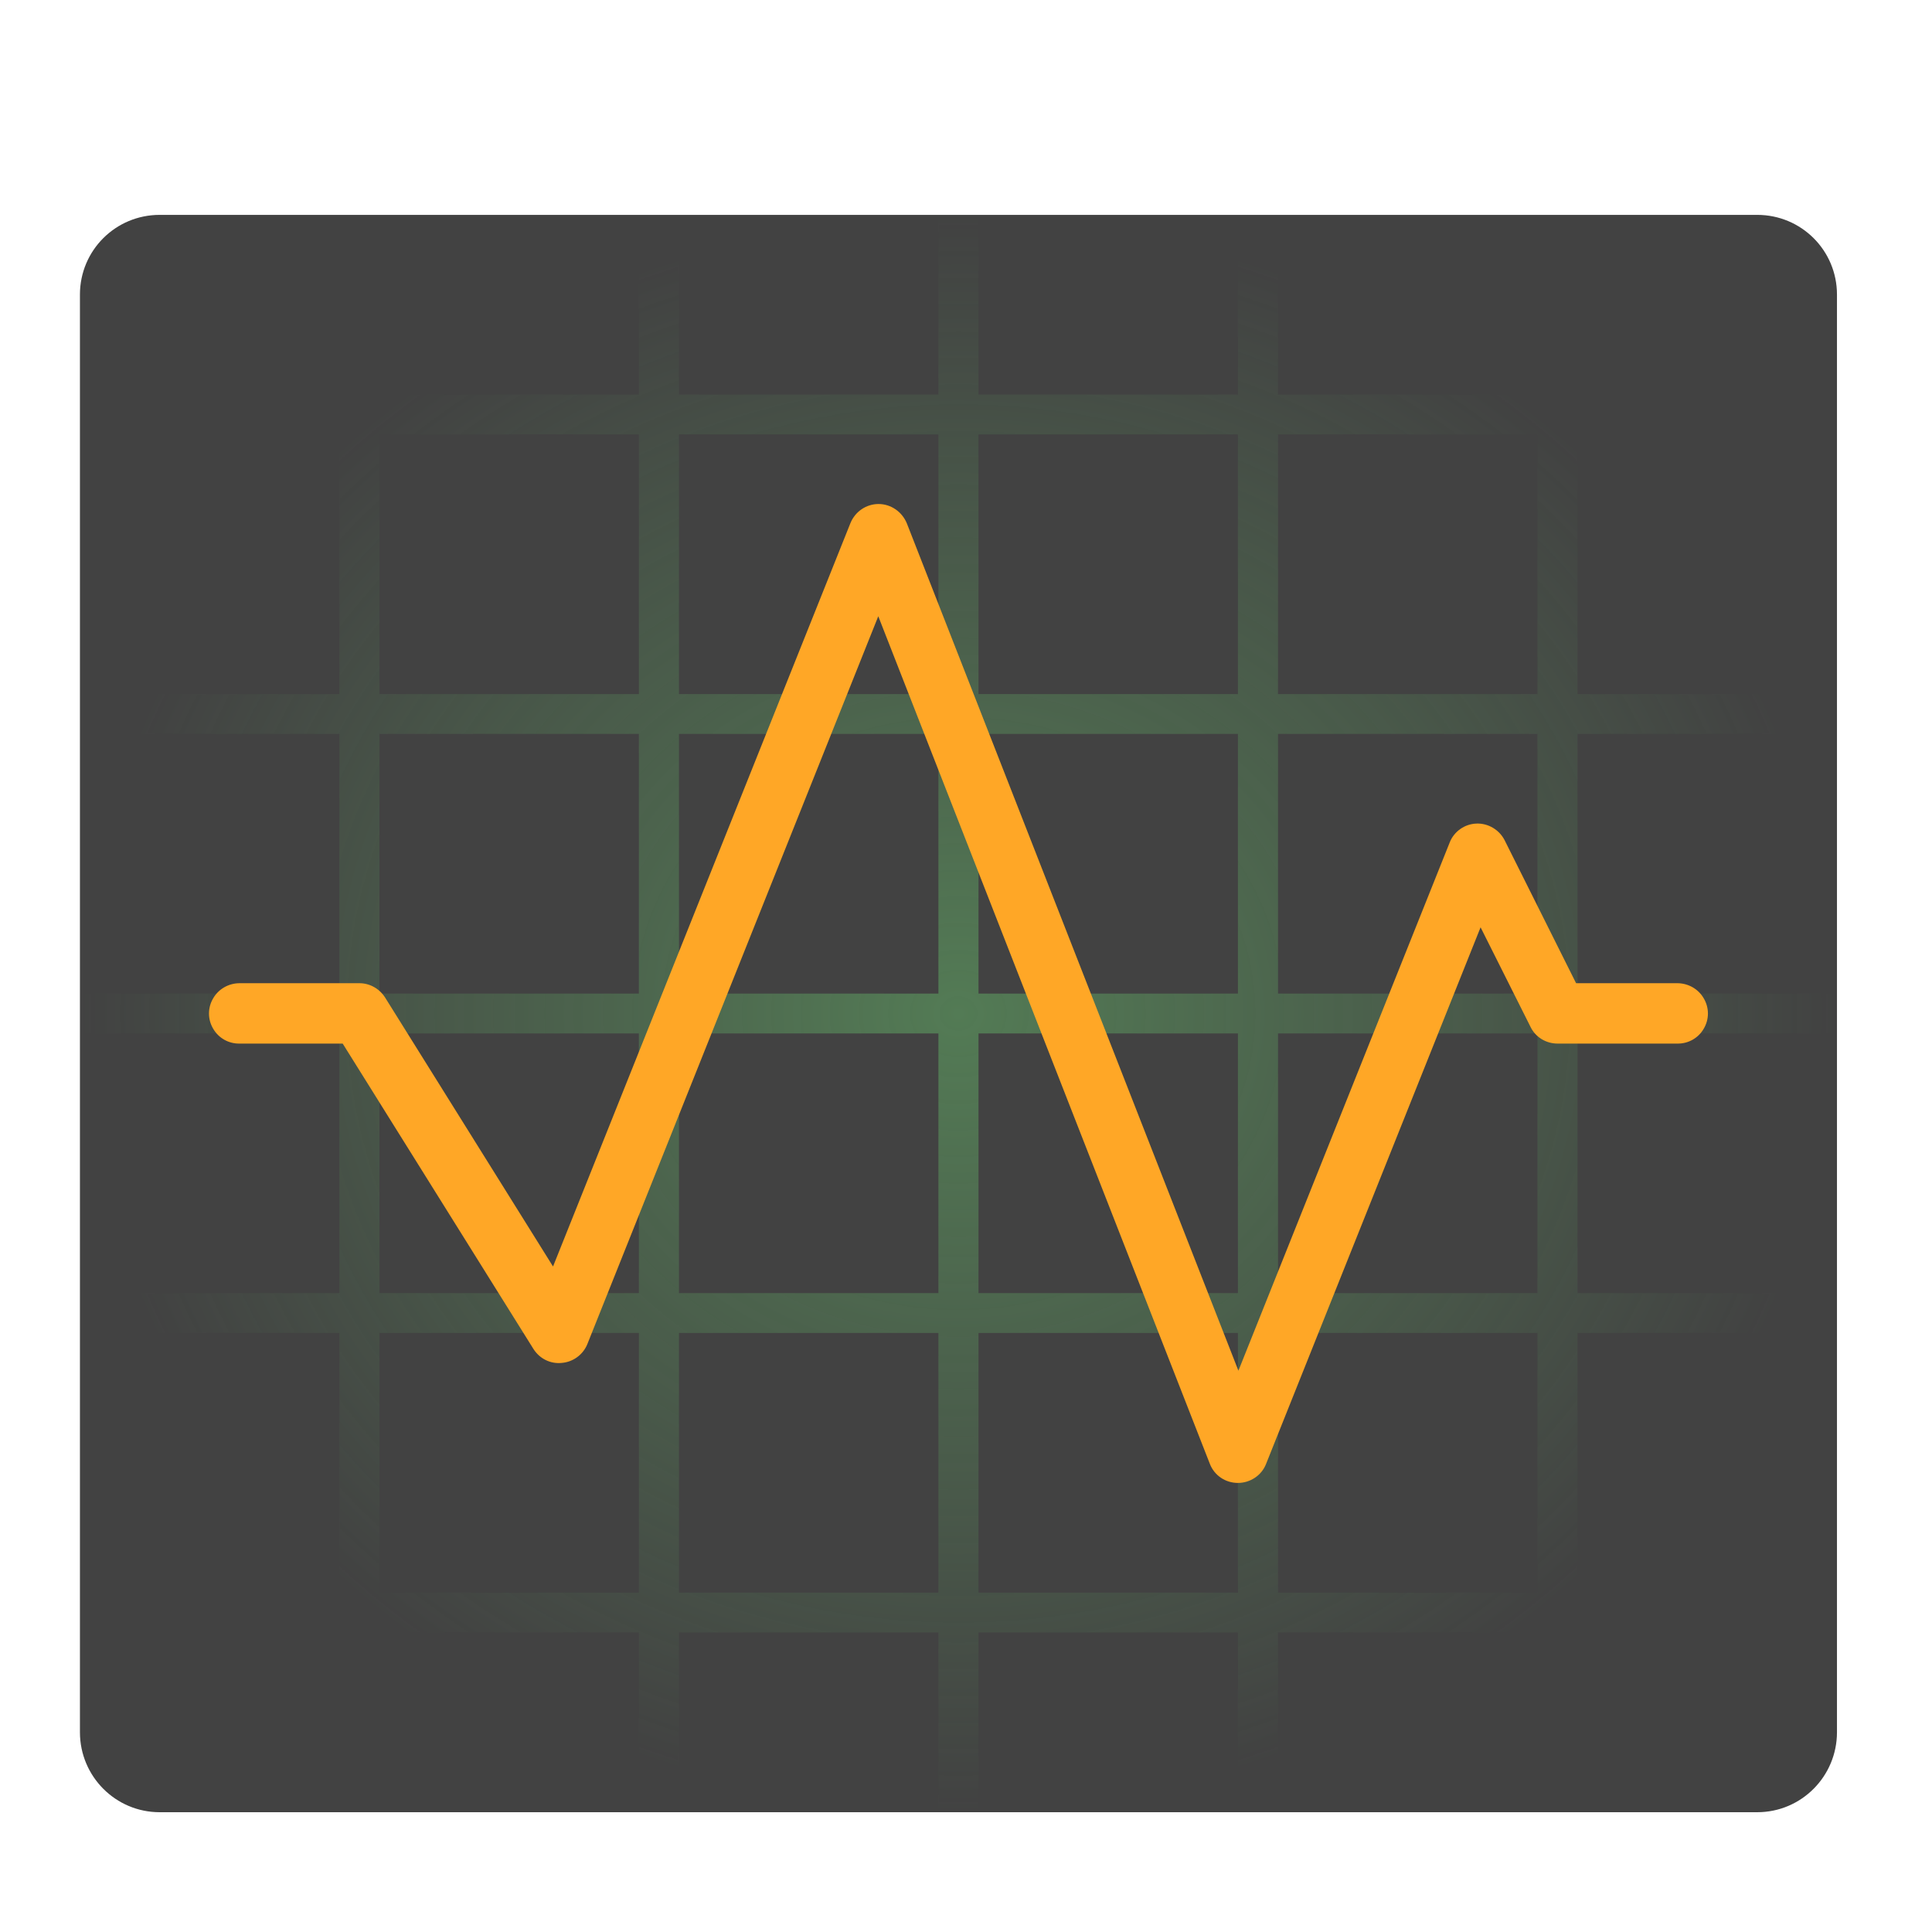
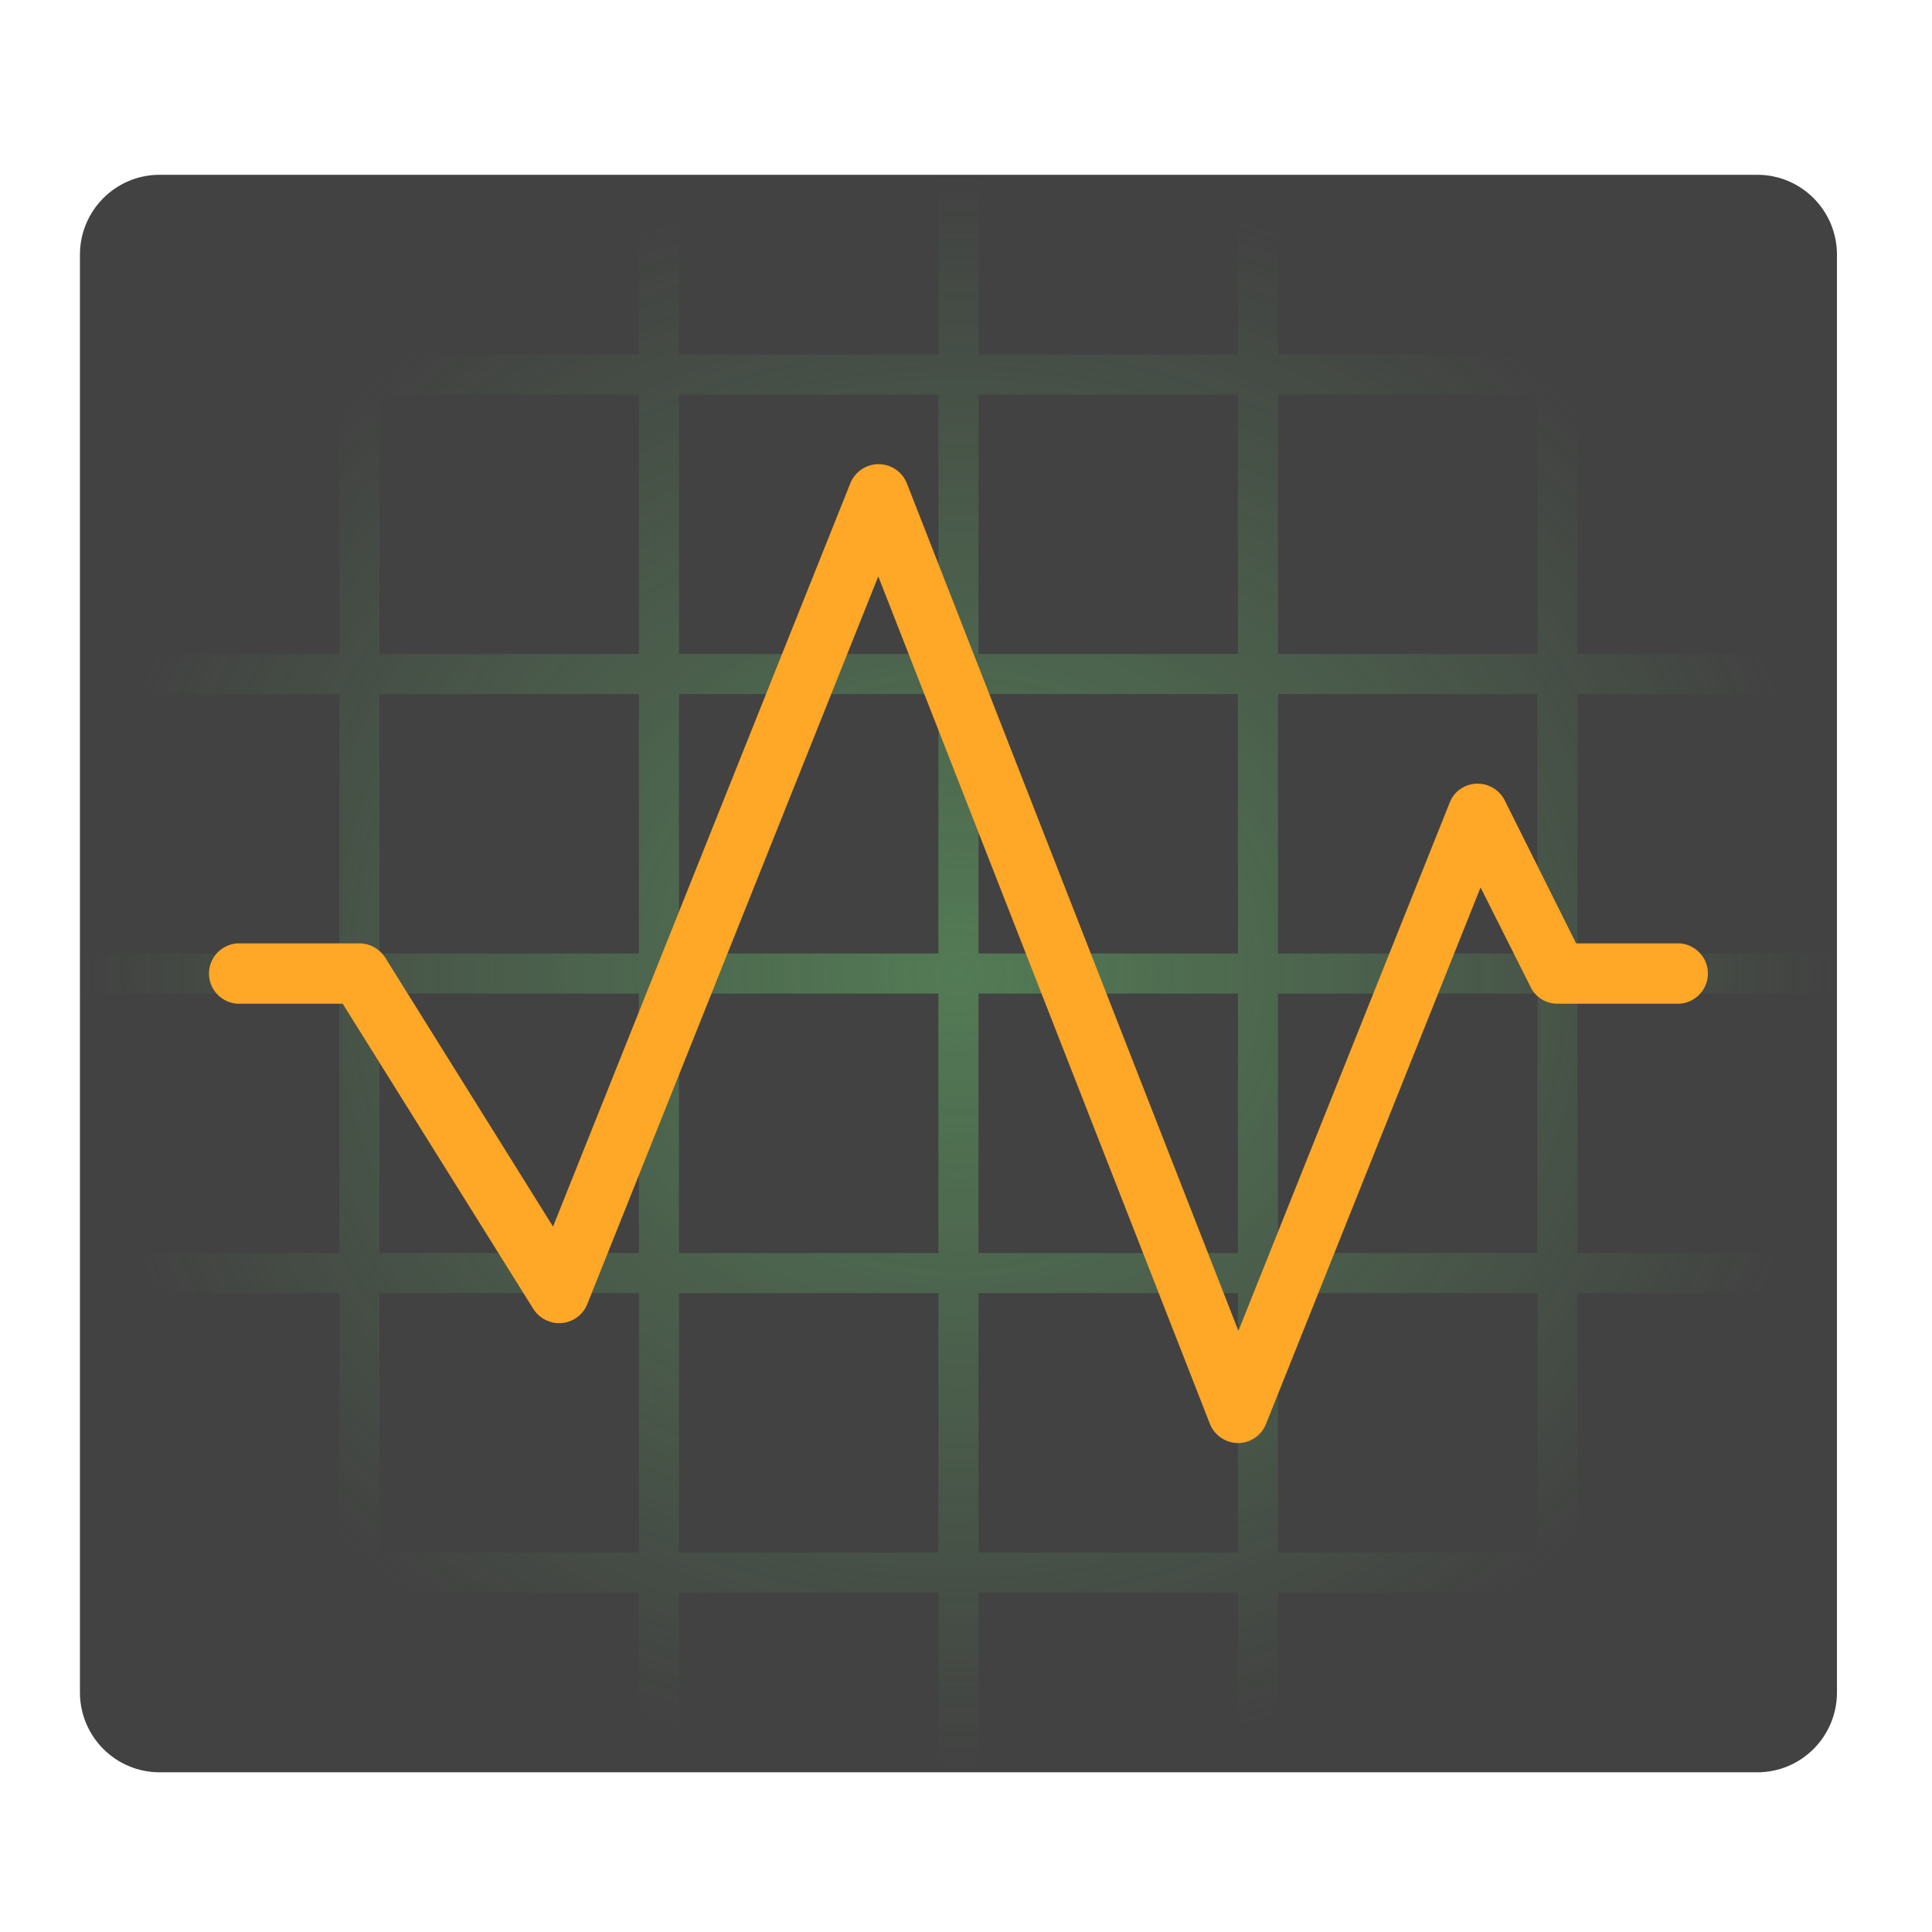
<svg xmlns="http://www.w3.org/2000/svg" width="32px" height="32px" viewBox="0 0 32 32" version="1.1">
  <defs>
-     <radialGradient id="radial0" gradientUnits="userSpaceOnUse" cx="254" cy="43" fx="254" fy="43" r="232.833" gradientTransform="matrix(0.0625,0,0,0.0568182,-0.000000577083,14.34329)">
+     <radialGradient id="radial0" gradientUnits="userSpaceOnUse" cx="254" cy="43" fx="254" fy="43" r="232.833" gradientTransform="matrix(0.0625,0,0,0.0568182,-0.000000577083,13.68183)">
      <stop offset="0" style="stop-color:rgb(40%,73.333%,41.569%);stop-opacity:0.471;" />
      <stop offset="1" style="stop-color:rgb(40%,73.333%,41.569%);stop-opacity:0;" />
    </radialGradient>
  </defs>
  <g id="surface1">
-     <path style=" stroke:none;fill-rule:nonzero;fill:rgb(25.882%,25.882%,25.882%);fill-opacity:1;" d="M 2.645 3.559 L 29.105 3.559 C 29.836 3.559 30.426 4.148 30.426 4.879 L 30.426 28.691 C 30.426 29.422 29.836 30.016 29.105 30.016 L 2.645 30.016 C 1.914 30.016 1.324 29.422 1.324 28.691 L 1.324 4.879 C 1.324 4.148 1.914 3.559 2.645 3.559 Z M 2.645 3.559 " />
-     <path style=" stroke:none;fill-rule:nonzero;fill:url(#radial0);" d="M 5.621 3.559 L 5.621 6.535 L 1.324 6.535 L 1.324 7.195 L 5.621 7.195 L 5.621 11.496 L 1.324 11.496 L 1.324 12.156 L 5.621 12.156 L 5.621 16.457 L 1.324 16.457 L 1.324 17.117 L 5.621 17.117 L 5.621 21.418 L 1.324 21.418 L 1.324 22.078 L 5.621 22.078 L 5.621 26.379 L 1.324 26.379 L 1.324 27.039 L 5.621 27.039 L 5.621 30.016 L 6.285 30.016 L 6.285 27.039 L 10.582 27.039 L 10.582 30.016 L 11.246 30.016 L 11.246 27.039 L 15.543 27.039 L 15.543 30.016 L 16.207 30.016 L 16.207 27.039 L 20.504 27.039 L 20.504 30.016 L 21.168 30.016 L 21.168 27.039 L 25.465 27.039 L 25.465 30.016 L 26.129 30.016 L 26.129 27.039 L 30.426 27.039 L 30.426 26.379 L 26.129 26.379 L 26.129 22.078 L 30.426 22.078 L 30.426 21.418 L 26.129 21.418 L 26.129 17.117 L 30.426 17.117 L 30.426 16.457 L 26.129 16.457 L 26.129 12.156 L 30.426 12.156 L 30.426 11.496 L 26.129 11.496 L 26.129 7.195 L 30.426 7.195 L 30.426 6.535 L 26.129 6.535 L 26.129 3.559 L 25.465 3.559 L 25.465 6.535 L 21.168 6.535 L 21.168 3.559 L 20.504 3.559 L 20.504 6.535 L 16.207 6.535 L 16.207 3.559 L 15.543 3.559 L 15.543 6.535 L 11.246 6.535 L 11.246 3.559 L 10.582 3.559 L 10.582 6.535 L 6.285 6.535 L 6.285 3.559 Z M 6.285 7.195 L 10.582 7.195 L 10.582 11.496 L 6.285 11.496 Z M 11.246 7.195 L 15.543 7.195 L 15.543 11.496 L 11.246 11.496 Z M 16.207 7.195 L 20.504 7.195 L 20.504 11.496 L 16.207 11.496 Z M 21.168 7.195 L 25.465 7.195 L 25.465 11.496 L 21.168 11.496 Z M 6.285 12.156 L 10.582 12.156 L 10.582 16.457 L 6.285 16.457 Z M 11.246 12.156 L 15.543 12.156 L 15.543 16.457 L 11.246 16.457 Z M 16.207 12.156 L 20.504 12.156 L 20.504 16.457 L 16.207 16.457 Z M 21.168 12.156 L 25.465 12.156 L 25.465 16.457 L 21.168 16.457 Z M 6.285 17.117 L 10.582 17.117 L 10.582 21.418 L 6.285 21.418 Z M 11.246 17.117 L 15.543 17.117 L 15.543 21.418 L 11.246 21.418 Z M 16.207 17.117 L 20.504 17.117 L 20.504 21.418 L 16.207 21.418 Z M 21.168 17.117 L 25.465 17.117 L 25.465 21.418 L 21.168 21.418 Z M 6.285 22.078 L 10.582 22.078 L 10.582 26.379 L 6.285 26.379 Z M 11.246 22.078 L 15.543 22.078 L 15.543 26.379 L 11.246 26.379 Z M 16.207 22.078 L 20.504 22.078 L 20.504 26.379 L 16.207 26.379 Z M 21.168 22.078 L 25.465 22.078 L 25.465 26.379 L 21.168 26.379 Z M 21.168 22.078 " />
-     <path style=" stroke:none;fill-rule:nonzero;fill:rgb(100%,65.49%,14.902%);fill-opacity:1;" d="M 14.551 8.348 C 14.348 8.348 14.164 8.473 14.086 8.664 L 9.16 20.977 L 6.379 16.523 C 6.285 16.375 6.125 16.285 5.953 16.285 L 3.969 16.285 C 3.789 16.285 3.621 16.379 3.531 16.535 C 3.438 16.691 3.438 16.883 3.531 17.039 C 3.621 17.195 3.789 17.289 3.969 17.285 L 5.676 17.285 L 8.836 22.344 C 8.938 22.504 9.117 22.594 9.305 22.574 C 9.492 22.559 9.656 22.438 9.727 22.266 L 14.547 10.207 L 20.039 24.246 C 20.113 24.438 20.297 24.562 20.504 24.562 C 20.707 24.562 20.895 24.438 20.969 24.25 L 24.523 15.359 L 25.352 17.012 C 25.434 17.18 25.609 17.285 25.797 17.285 L 27.781 17.285 C 27.961 17.289 28.129 17.195 28.219 17.039 C 28.312 16.883 28.312 16.691 28.219 16.535 C 28.129 16.379 27.961 16.285 27.781 16.285 L 26.105 16.285 L 24.922 13.918 C 24.832 13.742 24.648 13.633 24.453 13.641 C 24.258 13.648 24.082 13.773 24.012 13.953 L 20.512 22.703 L 15.02 8.668 C 14.941 8.477 14.758 8.348 14.551 8.348 Z M 14.551 8.348 " />
+     <path style=" stroke:none;fill-rule:nonzero;fill:rgb(25.882%,25.882%,25.882%);fill-opacity:1;" d="M 2.645 2.895 L 29.105 2.895 C 29.836 2.895 30.426 3.488 30.426 4.219 L 30.426 28.031 C 30.426 28.762 29.836 29.355 29.105 29.355 L 2.645 29.355 C 1.914 29.355 1.324 28.762 1.324 28.031 L 1.324 4.219 C 1.324 3.488 1.914 2.895 2.645 2.895 Z M 2.645 2.895 " />
+     <path style=" stroke:none;fill-rule:nonzero;fill:url(#radial0);" d="M 5.621 2.895 L 5.621 5.871 L 1.324 5.871 L 1.324 6.535 L 5.621 6.535 L 5.621 10.832 L 1.324 10.832 L 1.324 11.496 L 5.621 11.496 L 5.621 15.793 L 1.324 15.793 L 1.324 16.457 L 5.621 16.457 L 5.621 20.754 L 1.324 20.754 L 1.324 21.418 L 5.621 21.418 L 5.621 25.715 L 1.324 25.715 L 1.324 26.379 L 5.621 26.379 L 5.621 29.355 L 6.285 29.355 L 6.285 26.379 L 10.582 26.379 L 10.582 29.355 L 11.246 29.355 L 11.246 26.379 L 15.543 26.379 L 15.543 29.355 L 16.207 29.355 L 16.207 26.379 L 20.504 26.379 L 20.504 29.355 L 21.168 29.355 L 21.168 26.379 L 25.465 26.379 L 25.465 29.355 L 26.129 29.355 L 26.129 26.379 L 30.426 26.379 L 30.426 25.715 L 26.129 25.715 L 26.129 21.418 L 30.426 21.418 L 30.426 20.754 L 26.129 20.754 L 26.129 16.457 L 30.426 16.457 L 30.426 15.793 L 26.129 15.793 L 26.129 11.496 L 30.426 11.496 L 30.426 10.832 L 26.129 10.832 L 26.129 6.535 L 30.426 6.535 L 30.426 5.871 L 26.129 5.871 L 26.129 2.895 L 25.465 2.895 L 25.465 5.871 L 21.168 5.871 L 21.168 2.895 L 20.504 2.895 L 20.504 5.871 L 16.207 5.871 L 16.207 2.895 L 15.543 2.895 L 15.543 5.871 L 11.246 5.871 L 11.246 2.895 L 10.582 2.895 L 10.582 5.871 L 6.285 5.871 L 6.285 2.895 Z M 6.285 6.535 L 10.582 6.535 L 10.582 10.832 L 6.285 10.832 Z M 11.246 6.535 L 15.543 6.535 L 15.543 10.832 L 11.246 10.832 Z M 16.207 6.535 L 20.504 6.535 L 20.504 10.832 L 16.207 10.832 Z M 21.168 6.535 L 25.465 6.535 L 25.465 10.832 L 21.168 10.832 Z M 6.285 11.496 L 10.582 11.496 L 10.582 15.793 L 6.285 15.793 Z M 11.246 11.496 L 15.543 11.496 L 15.543 15.793 L 11.246 15.793 Z M 16.207 11.496 L 20.504 11.496 L 20.504 15.793 L 16.207 15.793 Z M 21.168 11.496 L 25.465 11.496 L 25.465 15.793 L 21.168 15.793 Z M 6.285 16.457 L 10.582 16.457 L 10.582 20.754 L 6.285 20.754 Z M 11.246 16.457 L 15.543 16.457 L 15.543 20.754 L 11.246 20.754 Z M 16.207 16.457 L 20.504 16.457 L 20.504 20.754 L 16.207 20.754 Z M 21.168 16.457 L 25.465 16.457 L 25.465 20.754 L 21.168 20.754 Z M 6.285 21.418 L 10.582 21.418 L 10.582 25.715 L 6.285 25.715 Z M 11.246 21.418 L 15.543 21.418 L 15.543 25.715 L 11.246 25.715 Z M 16.207 21.418 L 20.504 21.418 L 20.504 25.715 L 16.207 25.715 Z M 21.168 21.418 L 25.465 21.418 L 25.465 25.715 L 21.168 25.715 Z M 21.168 21.418 " />
+     <path style=" stroke:none;fill-rule:nonzero;fill:rgb(100%,65.49%,14.902%);fill-opacity:1;" d="M 14.551 7.688 C 14.348 7.688 14.164 7.812 14.086 8 L 9.16 20.316 L 6.379 15.859 C 6.285 15.715 6.125 15.625 5.953 15.625 L 3.969 15.625 C 3.789 15.621 3.621 15.719 3.531 15.871 C 3.438 16.027 3.438 16.223 3.531 16.379 C 3.621 16.531 3.789 16.629 3.969 16.625 L 5.676 16.625 L 8.836 21.684 C 8.938 21.84 9.117 21.93 9.305 21.914 C 9.492 21.898 9.656 21.777 9.727 21.602 L 14.547 9.547 L 20.039 23.582 C 20.113 23.773 20.297 23.898 20.504 23.902 C 20.707 23.902 20.895 23.777 20.969 23.586 L 24.523 14.699 L 25.352 16.348 C 25.434 16.52 25.609 16.625 25.797 16.625 L 27.781 16.625 C 27.961 16.629 28.129 16.531 28.219 16.379 C 28.312 16.223 28.312 16.027 28.219 15.871 C 28.129 15.719 27.961 15.621 27.781 15.625 L 26.105 15.625 L 24.922 13.254 C 24.832 13.078 24.648 12.973 24.453 12.98 C 24.258 12.988 24.082 13.109 24.012 13.293 L 20.512 22.043 L 15.02 8.004 C 14.941 7.812 14.758 7.688 14.551 7.688 Z M 14.551 7.688 " />
  </g>
</svg>
